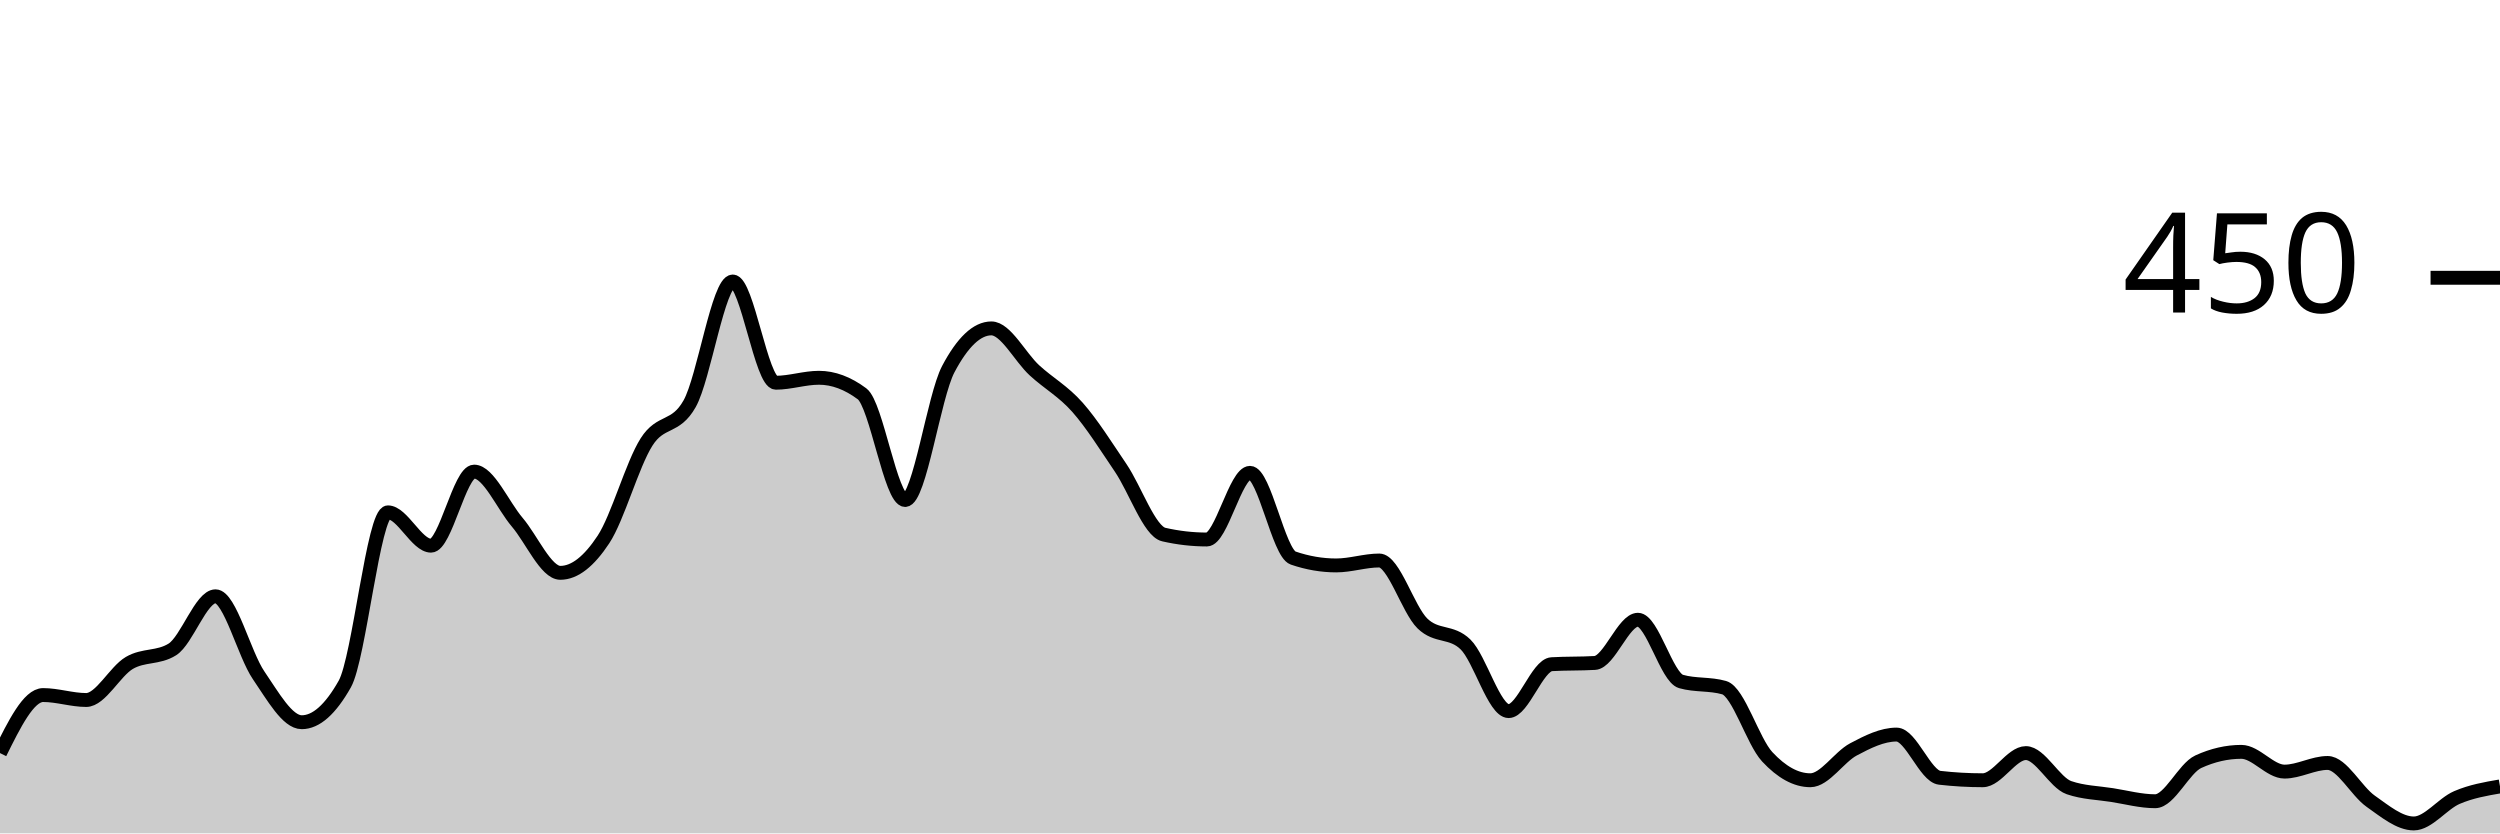
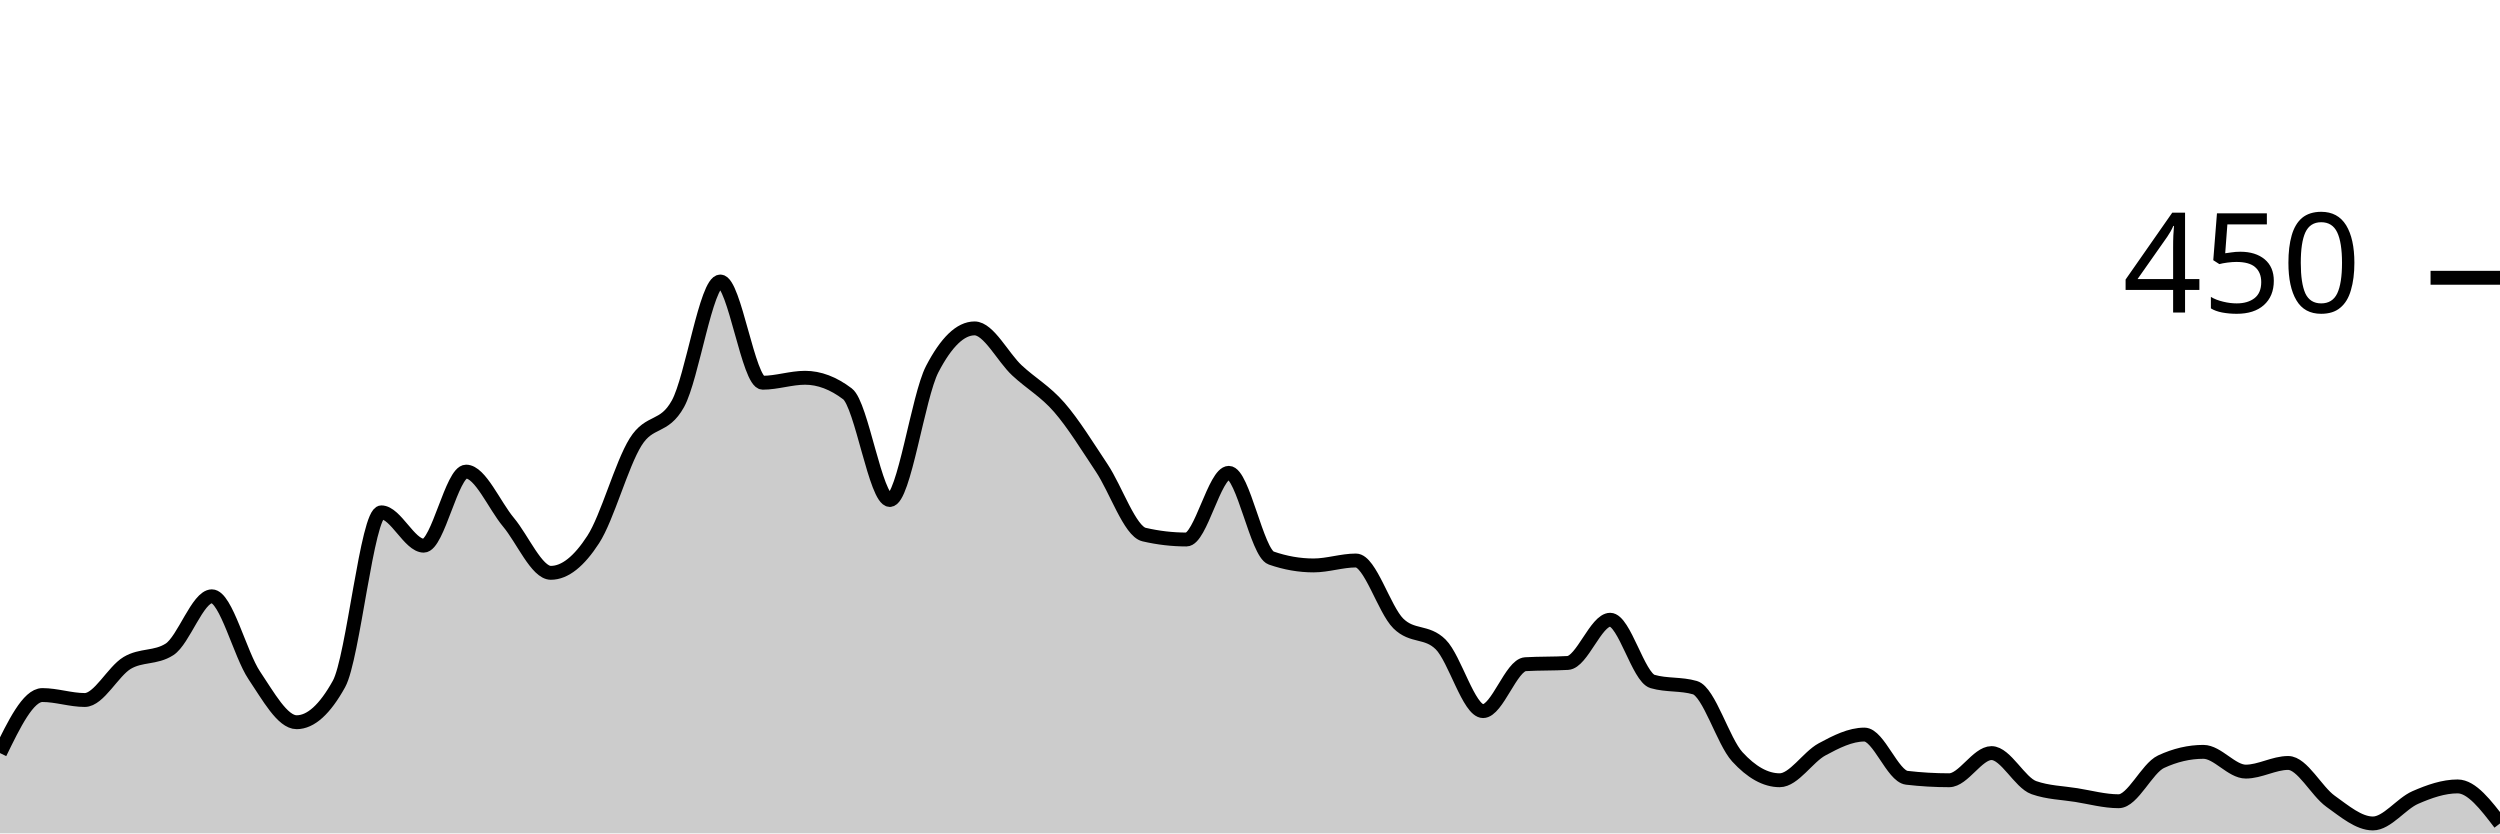
<svg xmlns="http://www.w3.org/2000/svg" viewBox="0 0 180 60">
  <g transform="translate(0,20)">
-     <path class="area" fill="rgba(0, 0, 0, 0.2)" d="M0,34.222C1.034,32.133,2.069,30.044,3.103,30.044C4.138,30.044,5.172,30.4,6.207,30.4C7.241,30.4,8.276,28.341,9.31,27.733C10.345,27.126,11.379,27.407,12.414,26.756C13.448,26.104,14.483,22.933,15.517,22.933C16.552,22.933,17.586,27.111,18.621,28.622C19.655,30.133,20.69,32,21.724,32C22.759,32,23.793,31.081,24.828,29.244C25.862,27.407,26.897,16.889,27.931,16.889C28.966,16.889,30,19.289,31.034,19.289C32.069,19.289,33.103,13.956,34.138,13.956C35.172,13.956,36.207,16.385,37.241,17.6C38.276,18.815,39.31,21.244,40.345,21.244C41.379,21.244,42.414,20.415,43.448,18.844C44.483,17.274,45.517,13.452,46.552,11.822C47.586,10.193,48.621,10.904,49.655,9.067C50.69,7.23,51.724,0.267,52.759,0.267C53.793,0.267,54.828,7.556,55.862,7.556C56.897,7.556,57.931,7.2,58.966,7.2C60,7.2,61.034,7.585,62.069,8.356C63.103,9.126,64.138,16,65.172,16C66.207,16,67.241,8.533,68.276,6.578C69.31,4.622,70.345,3.644,71.379,3.644C72.414,3.644,73.448,5.719,74.483,6.667C75.517,7.615,76.552,8.163,77.586,9.333C78.621,10.504,79.655,12.163,80.69,13.689C81.724,15.215,82.759,18.252,83.793,18.489C84.828,18.726,85.862,18.844,86.897,18.844C87.931,18.844,88.966,14.044,90,14.044C91.034,14.044,92.069,19.822,93.103,20.178C94.138,20.533,95.172,20.711,96.207,20.711C97.241,20.711,98.276,20.356,99.31,20.356C100.345,20.356,101.379,23.881,102.414,24.889C103.448,25.896,104.483,25.393,105.517,26.4C106.552,27.407,107.586,31.2,108.621,31.2C109.655,31.2,110.69,27.881,111.724,27.822C112.759,27.763,113.793,27.793,114.828,27.733C115.862,27.674,116.897,24.622,117.931,24.622C118.966,24.622,120,28.77,121.034,29.067C122.069,29.363,123.103,29.215,124.138,29.511C125.172,29.807,126.207,33.378,127.241,34.489C128.276,35.6,129.31,36.178,130.345,36.178C131.379,36.178,132.414,34.504,133.448,33.956C134.483,33.407,135.517,32.889,136.552,32.889C137.586,32.889,138.621,35.881,139.655,36C140.69,36.119,141.724,36.178,142.759,36.178C143.793,36.178,144.828,34.222,145.862,34.222C146.897,34.222,147.931,36.356,148.966,36.711C150,37.067,151.034,37.081,152.069,37.244C153.103,37.407,154.138,37.689,155.172,37.689C156.207,37.689,157.241,35.319,158.276,34.844C159.31,34.37,160.345,34.133,161.379,34.133C162.414,34.133,163.448,35.556,164.483,35.556C165.517,35.556,166.552,34.933,167.586,34.933C168.621,34.933,169.655,36.963,170.69,37.689C171.724,38.415,172.759,39.289,173.793,39.289C174.828,39.289,175.862,37.867,176.897,37.422C177.931,36.978,178.966,36.8,180,36.622L180,40C178.966,40,177.931,40,176.897,40C175.862,40,174.828,40,173.793,40C172.759,40,171.724,40,170.69,40C169.655,40,168.621,40,167.586,40C166.552,40,165.517,40,164.483,40C163.448,40,162.414,40,161.379,40C160.345,40,159.31,40,158.276,40C157.241,40,156.207,40,155.172,40C154.138,40,153.103,40,152.069,40C151.034,40,150,40,148.966,40C147.931,40,146.897,40,145.862,40C144.828,40,143.793,40,142.759,40C141.724,40,140.69,40,139.655,40C138.621,40,137.586,40,136.552,40C135.517,40,134.483,40,133.448,40C132.414,40,131.379,40,130.345,40C129.31,40,128.276,40,127.241,40C126.207,40,125.172,40,124.138,40C123.103,40,122.069,40,121.034,40C120,40,118.966,40,117.931,40C116.897,40,115.862,40,114.828,40C113.793,40,112.759,40,111.724,40C110.69,40,109.655,40,108.621,40C107.586,40,106.552,40,105.517,40C104.483,40,103.448,40,102.414,40C101.379,40,100.345,40,99.31,40C98.276,40,97.241,40,96.207,40C95.172,40,94.138,40,93.103,40C92.069,40,91.034,40,90,40C88.966,40,87.931,40,86.897,40C85.862,40,84.828,40,83.793,40C82.759,40,81.724,40,80.69,40C79.655,40,78.621,40,77.586,40C76.552,40,75.517,40,74.483,40C73.448,40,72.414,40,71.379,40C70.345,40,69.31,40,68.276,40C67.241,40,66.207,40,65.172,40C64.138,40,63.103,40,62.069,40C61.034,40,60,40,58.966,40C57.931,40,56.897,40,55.862,40C54.828,40,53.793,40,52.759,40C51.724,40,50.69,40,49.655,40C48.621,40,47.586,40,46.552,40C45.517,40,44.483,40,43.448,40C42.414,40,41.379,40,40.345,40C39.31,40,38.276,40,37.241,40C36.207,40,35.172,40,34.138,40C33.103,40,32.069,40,31.034,40C30,40,28.966,40,27.931,40C26.897,40,25.862,40,24.828,40C23.793,40,22.759,40,21.724,40C20.69,40,19.655,40,18.621,40C17.586,40,16.552,40,15.517,40C14.483,40,13.448,40,12.414,40C11.379,40,10.345,40,9.31,40C8.276,40,7.241,40,6.207,40C5.172,40,4.138,40,3.103,40C2.069,40,1.034,40,0,40Z" />
-     <path class="line" stroke="black" fill="none" d="M0,34.222C1.034,32.133,2.069,30.044,3.103,30.044C4.138,30.044,5.172,30.4,6.207,30.4C7.241,30.4,8.276,28.341,9.31,27.733C10.345,27.126,11.379,27.407,12.414,26.756C13.448,26.104,14.483,22.933,15.517,22.933C16.552,22.933,17.586,27.111,18.621,28.622C19.655,30.133,20.69,32,21.724,32C22.759,32,23.793,31.081,24.828,29.244C25.862,27.407,26.897,16.889,27.931,16.889C28.966,16.889,30,19.289,31.034,19.289C32.069,19.289,33.103,13.956,34.138,13.956C35.172,13.956,36.207,16.385,37.241,17.6C38.276,18.815,39.31,21.244,40.345,21.244C41.379,21.244,42.414,20.415,43.448,18.844C44.483,17.274,45.517,13.452,46.552,11.822C47.586,10.193,48.621,10.904,49.655,9.067C50.69,7.23,51.724,0.267,52.759,0.267C53.793,0.267,54.828,7.556,55.862,7.556C56.897,7.556,57.931,7.2,58.966,7.2C60,7.2,61.034,7.585,62.069,8.356C63.103,9.126,64.138,16,65.172,16C66.207,16,67.241,8.533,68.276,6.578C69.31,4.622,70.345,3.644,71.379,3.644C72.414,3.644,73.448,5.719,74.483,6.667C75.517,7.615,76.552,8.163,77.586,9.333C78.621,10.504,79.655,12.163,80.69,13.689C81.724,15.215,82.759,18.252,83.793,18.489C84.828,18.726,85.862,18.844,86.897,18.844C87.931,18.844,88.966,14.044,90,14.044C91.034,14.044,92.069,19.822,93.103,20.178C94.138,20.533,95.172,20.711,96.207,20.711C97.241,20.711,98.276,20.356,99.31,20.356C100.345,20.356,101.379,23.881,102.414,24.889C103.448,25.896,104.483,25.393,105.517,26.4C106.552,27.407,107.586,31.2,108.621,31.2C109.655,31.2,110.69,27.881,111.724,27.822C112.759,27.763,113.793,27.793,114.828,27.733C115.862,27.674,116.897,24.622,117.931,24.622C118.966,24.622,120,28.77,121.034,29.067C122.069,29.363,123.103,29.215,124.138,29.511C125.172,29.807,126.207,33.378,127.241,34.489C128.276,35.6,129.31,36.178,130.345,36.178C131.379,36.178,132.414,34.504,133.448,33.956C134.483,33.407,135.517,32.889,136.552,32.889C137.586,32.889,138.621,35.881,139.655,36C140.69,36.119,141.724,36.178,142.759,36.178C143.793,36.178,144.828,34.222,145.862,34.222C146.897,34.222,147.931,36.356,148.966,36.711C150,37.067,151.034,37.081,152.069,37.244C153.103,37.407,154.138,37.689,155.172,37.689C156.207,37.689,157.241,35.319,158.276,34.844C159.31,34.37,160.345,34.133,161.379,34.133C162.414,34.133,163.448,35.556,164.483,35.556C165.517,35.556,166.552,34.933,167.586,34.933C168.621,34.933,169.655,36.963,170.69,37.689C171.724,38.415,172.759,39.289,173.793,39.289C174.828,39.289,175.862,37.867,176.897,37.422C177.931,36.978,178.966,36.8,180,36.622" />
+     <path class="area" fill="rgba(0, 0, 0, 0.2)" d="M0,34.222C1.017,32.133,2.034,30.044,3.051,30.044C4.068,30.044,5.085,30.4,6.102,30.4C7.119,30.4,8.136,28.341,9.153,27.733C10.169,27.126,11.186,27.407,12.203,26.756C13.22,26.104,14.237,22.933,15.254,22.933C16.271,22.933,17.288,27.111,18.305,28.622C19.322,30.133,20.339,32,21.356,32C22.373,32,23.39,31.081,24.407,29.244C25.424,27.407,26.441,16.889,27.458,16.889C28.475,16.889,29.492,19.289,30.508,19.289C31.525,19.289,32.542,13.956,33.559,13.956C34.576,13.956,35.593,16.385,36.61,17.6C37.627,18.815,38.644,21.244,39.661,21.244C40.678,21.244,41.695,20.415,42.712,18.844C43.729,17.274,44.746,13.452,45.763,11.822C46.78,10.193,47.797,10.904,48.814,9.067C49.831,7.23,50.847,0.267,51.864,0.267C52.881,0.267,53.898,7.556,54.915,7.556C55.932,7.556,56.949,7.2,57.966,7.2C58.983,7.2,60,7.585,61.017,8.356C62.034,9.126,63.051,16,64.068,16C65.085,16,66.102,8.533,67.119,6.578C68.136,4.622,69.153,3.644,70.169,3.644C71.186,3.644,72.203,5.719,73.22,6.667C74.237,7.615,75.254,8.163,76.271,9.333C77.288,10.504,78.305,12.163,79.322,13.689C80.339,15.215,81.356,18.252,82.373,18.489C83.39,18.726,84.407,18.844,85.424,18.844C86.441,18.844,87.458,14.044,88.475,14.044C89.492,14.044,90.508,19.822,91.525,20.178C92.542,20.533,93.559,20.711,94.576,20.711C95.593,20.711,96.61,20.356,97.627,20.356C98.644,20.356,99.661,23.881,100.678,24.889C101.695,25.896,102.712,25.393,103.729,26.4C104.746,27.407,105.763,31.2,106.78,31.2C107.797,31.2,108.814,27.881,109.831,27.822C110.847,27.763,111.864,27.793,112.881,27.733C113.898,27.674,114.915,24.622,115.932,24.622C116.949,24.622,117.966,28.77,118.983,29.067C120,29.363,121.017,29.215,122.034,29.511C123.051,29.807,124.068,33.378,125.085,34.489C126.102,35.6,127.119,36.178,128.136,36.178C129.153,36.178,130.169,34.504,131.186,33.956C132.203,33.407,133.22,32.889,134.237,32.889C135.254,32.889,136.271,35.881,137.288,36C138.305,36.119,139.322,36.178,140.339,36.178C141.356,36.178,142.373,34.222,143.39,34.222C144.407,34.222,145.424,36.356,146.441,36.711C147.458,37.067,148.475,37.081,149.492,37.244C150.508,37.407,151.525,37.689,152.542,37.689C153.559,37.689,154.576,35.319,155.593,34.844C156.61,34.37,157.627,34.133,158.644,34.133C159.661,34.133,160.678,35.556,161.695,35.556C162.712,35.556,163.729,34.933,164.746,34.933C165.763,34.933,166.78,36.963,167.797,37.689C168.814,38.415,169.831,39.289,170.847,39.289C171.864,39.289,172.881,37.867,173.898,37.422C174.915,36.978,175.932,36.622,176.949,36.622C177.966,36.622,178.983,37.956,180,39.289L180,40C178.983,40,177.966,40,176.949,40C175.932,40,174.915,40,173.898,40C172.881,40,171.864,40,170.847,40C169.831,40,168.814,40,167.797,40C166.78,40,165.763,40,164.746,40C163.729,40,162.712,40,161.695,40C160.678,40,159.661,40,158.644,40C157.627,40,156.61,40,155.593,40C154.576,40,153.559,40,152.542,40C151.525,40,150.508,40,149.492,40C148.475,40,147.458,40,146.441,40C145.424,40,144.407,40,143.39,40C142.373,40,141.356,40,140.339,40C139.322,40,138.305,40,137.288,40C136.271,40,135.254,40,134.237,40C133.22,40,132.203,40,131.186,40C130.169,40,129.153,40,128.136,40C127.119,40,126.102,40,125.085,40C124.068,40,123.051,40,122.034,40C121.017,40,120,40,118.983,40C117.966,40,116.949,40,115.932,40C114.915,40,113.898,40,112.881,40C111.864,40,110.847,40,109.831,40C108.814,40,107.797,40,106.78,40C105.763,40,104.746,40,103.729,40C102.712,40,101.695,40,100.678,40C99.661,40,98.644,40,97.627,40C96.61,40,95.593,40,94.576,40C93.559,40,92.542,40,91.525,40C90.508,40,89.492,40,88.475,40C87.458,40,86.441,40,85.424,40C84.407,40,83.39,40,82.373,40C81.356,40,80.339,40,79.322,40C78.305,40,77.288,40,76.271,40C75.254,40,74.237,40,73.22,40C72.203,40,71.186,40,70.169,40C69.153,40,68.136,40,67.119,40C66.102,40,65.085,40,64.068,40C63.051,40,62.034,40,61.017,40C60,40,58.983,40,57.966,40C56.949,40,55.932,40,54.915,40C53.898,40,52.881,40,51.864,40C50.847,40,49.831,40,48.814,40C47.797,40,46.78,40,45.763,40C44.746,40,43.729,40,42.712,40C41.695,40,40.678,40,39.661,40C38.644,40,37.627,40,36.61,40C35.593,40,34.576,40,33.559,40C32.542,40,31.525,40,30.508,40C29.492,40,28.475,40,27.458,40C26.441,40,25.424,40,24.407,40C23.39,40,22.373,40,21.356,40C20.339,40,19.322,40,18.305,40C17.288,40,16.271,40,15.254,40C14.237,40,13.22,40,12.203,40C11.186,40,10.169,40,9.153,40C8.136,40,7.119,40,6.102,40C5.085,40,4.068,40,3.051,40C2.034,40,1.017,40,0,40Z" />
+     <path class="line" stroke="black" fill="none" d="M0,34.222C1.017,32.133,2.034,30.044,3.051,30.044C4.068,30.044,5.085,30.4,6.102,30.4C7.119,30.4,8.136,28.341,9.153,27.733C10.169,27.126,11.186,27.407,12.203,26.756C13.22,26.104,14.237,22.933,15.254,22.933C16.271,22.933,17.288,27.111,18.305,28.622C19.322,30.133,20.339,32,21.356,32C22.373,32,23.39,31.081,24.407,29.244C25.424,27.407,26.441,16.889,27.458,16.889C28.475,16.889,29.492,19.289,30.508,19.289C31.525,19.289,32.542,13.956,33.559,13.956C34.576,13.956,35.593,16.385,36.61,17.6C37.627,18.815,38.644,21.244,39.661,21.244C40.678,21.244,41.695,20.415,42.712,18.844C43.729,17.274,44.746,13.452,45.763,11.822C46.78,10.193,47.797,10.904,48.814,9.067C49.831,7.23,50.847,0.267,51.864,0.267C52.881,0.267,53.898,7.556,54.915,7.556C55.932,7.556,56.949,7.2,57.966,7.2C58.983,7.2,60,7.585,61.017,8.356C62.034,9.126,63.051,16,64.068,16C65.085,16,66.102,8.533,67.119,6.578C68.136,4.622,69.153,3.644,70.169,3.644C71.186,3.644,72.203,5.719,73.22,6.667C74.237,7.615,75.254,8.163,76.271,9.333C77.288,10.504,78.305,12.163,79.322,13.689C80.339,15.215,81.356,18.252,82.373,18.489C83.39,18.726,84.407,18.844,85.424,18.844C86.441,18.844,87.458,14.044,88.475,14.044C89.492,14.044,90.508,19.822,91.525,20.178C92.542,20.533,93.559,20.711,94.576,20.711C95.593,20.711,96.61,20.356,97.627,20.356C98.644,20.356,99.661,23.881,100.678,24.889C101.695,25.896,102.712,25.393,103.729,26.4C104.746,27.407,105.763,31.2,106.78,31.2C107.797,31.2,108.814,27.881,109.831,27.822C110.847,27.763,111.864,27.793,112.881,27.733C113.898,27.674,114.915,24.622,115.932,24.622C116.949,24.622,117.966,28.77,118.983,29.067C120,29.363,121.017,29.215,122.034,29.511C123.051,29.807,124.068,33.378,125.085,34.489C126.102,35.6,127.119,36.178,128.136,36.178C129.153,36.178,130.169,34.504,131.186,33.956C132.203,33.407,133.22,32.889,134.237,32.889C135.254,32.889,136.271,35.881,137.288,36C138.305,36.119,139.322,36.178,140.339,36.178C141.356,36.178,142.373,34.222,143.39,34.222C144.407,34.222,145.424,36.356,146.441,36.711C147.458,37.067,148.475,37.081,149.492,37.244C150.508,37.407,151.525,37.689,152.542,37.689C153.559,37.689,154.576,35.319,155.593,34.844C156.61,34.37,157.627,34.133,158.644,34.133C159.661,34.133,160.678,35.556,161.695,35.556C162.712,35.556,163.729,34.933,164.746,34.933C165.763,34.933,166.78,36.963,167.797,37.689C168.814,38.415,169.831,39.289,170.847,39.289C171.864,39.289,172.881,37.867,173.898,37.422C174.915,36.978,175.932,36.622,176.949,36.622C177.966,36.622,178.983,37.956,180,39.289" />
    <path class="axis-ceiling" stroke-width="1" stroke="black" fill="none" d="M175,0L180,0" />
    <text class="axis-ceiling-label" font-family="sans-serif" text-anchor="end" font-size="10px" x="170" y="2.5">450</text>
  </g>
</svg>
